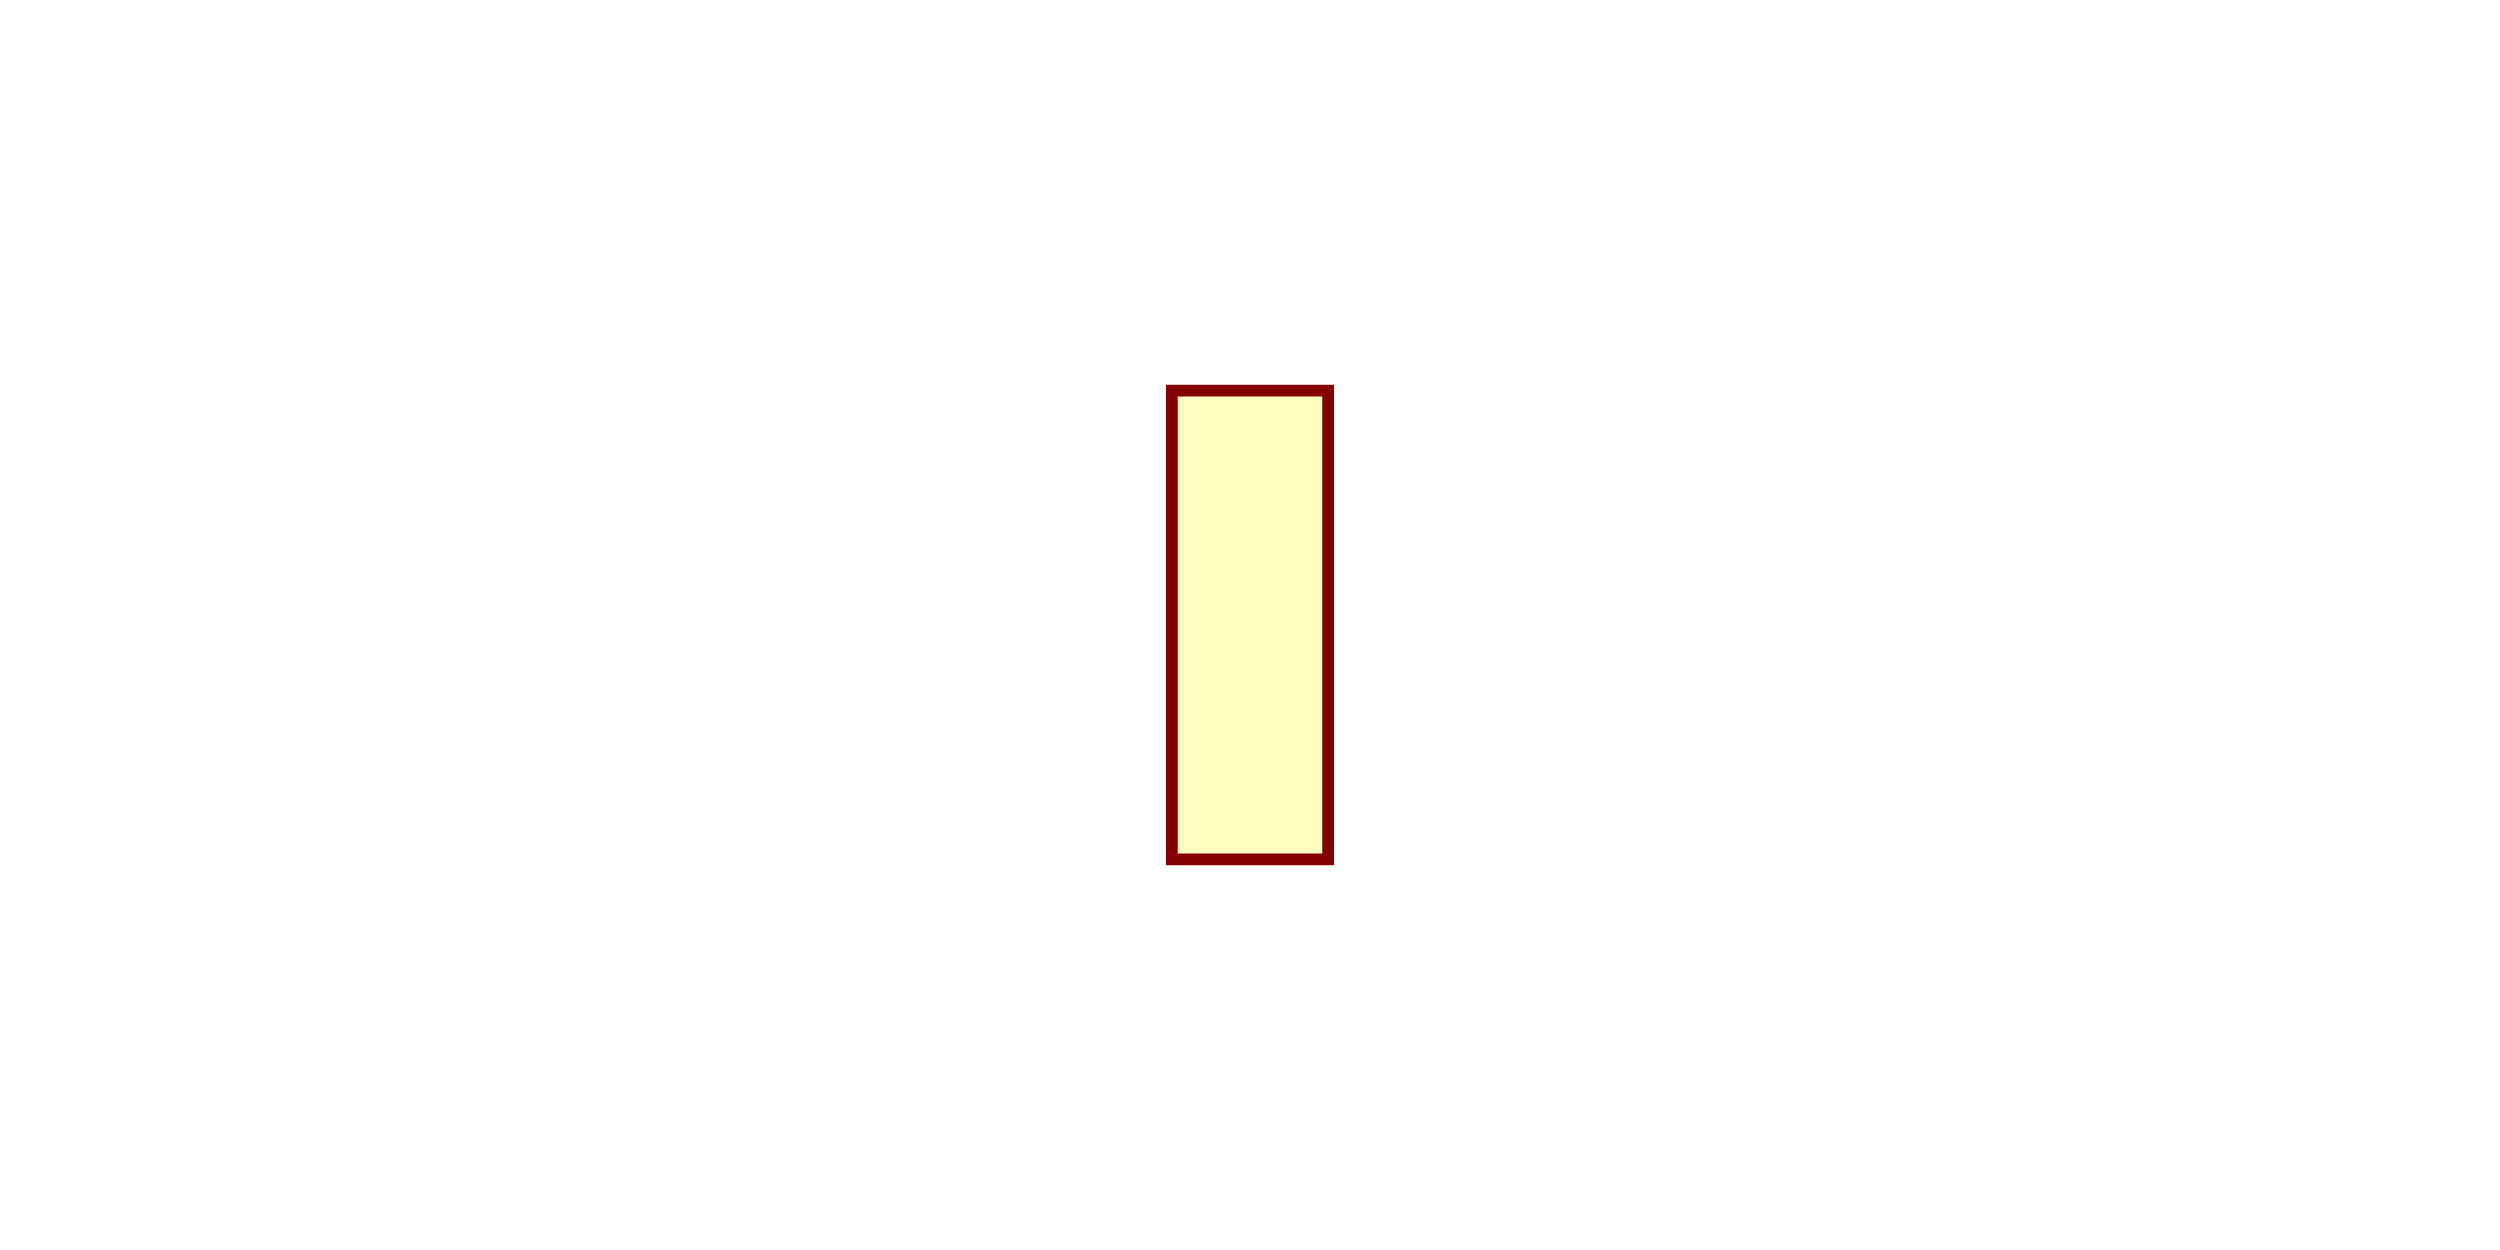
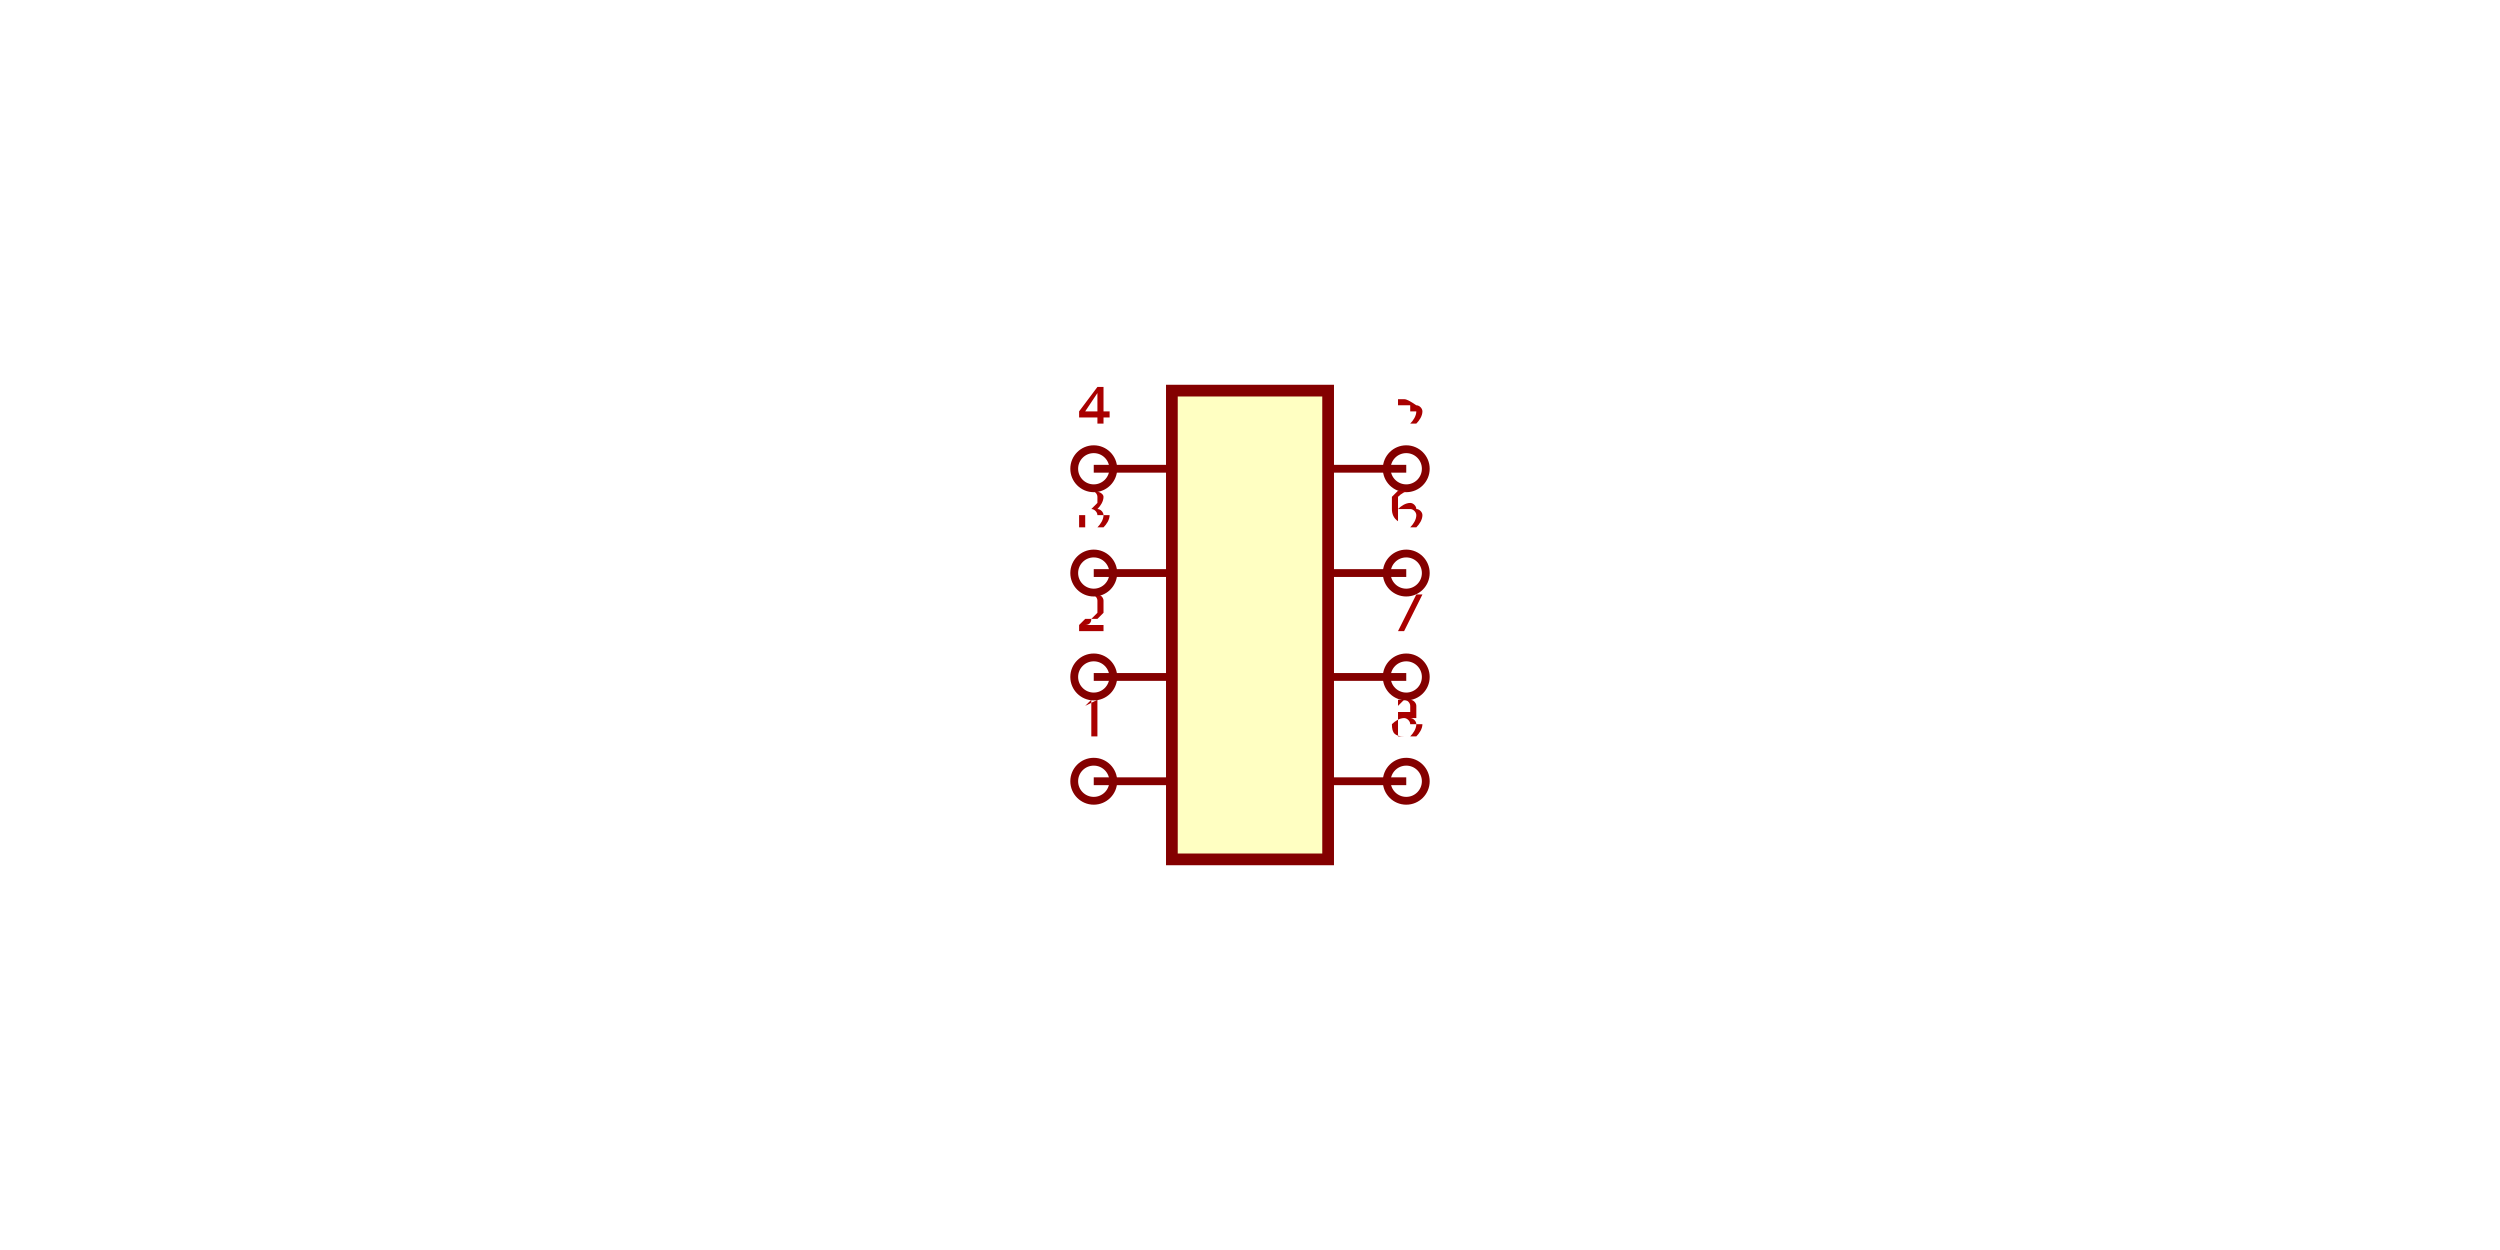
- <svg xmlns="http://www.w3.org/2000/svg" viewBox="-1.2 -1.6 2.4 3.2" width="1200" height="600" style="background-color: rgb(245, 241, 237)">
+ <svg xmlns="http://www.w3.org/2000/svg" viewBox="-1.3 -1.6 2.6 3.2" width="1200" height="600" style="background-color: rgb(245, 241, 237)">
  <style>
              .component { fill: none; stroke: rgb(132, 0, 0); stroke-width: 0.03; }
              .chip { fill: rgb(255, 255, 194); stroke: rgb(132, 0, 0); stroke-width: 0.03; }
              .component-pin { fill: none; stroke: rgb(132, 0, 0); stroke-width: 0.02; }
              .trace { stroke: rgb(0, 150, 0); stroke-width: 0.02; fill: none; }
              .text { font-family: Arial, sans-serif; font-size: 0.2px; fill: rgb(0, 150, 0); }
              .pin-number { font-size: 0.15px; fill: rgb(169, 0, 0); }
              .port-label { fill: rgb(0, 100, 100); }
              .component-name { font-size: 0.25px; fill: rgb(0, 100, 100); }
            </style>
  <g transform="translate(0, 0) rotate(0)">
    <rect class="component chip" x="-0.2" y="-0.6" width="0.4" height="1.2" />
+     <line class="component-pin" x1="-0.2" y1="0.4" x2="-0.4" y2="0.4" />
+     <circle class="component-pin" cx="-0.4" cy="0.4" r="0.05" />
+     <text class="pin-number" x="-0.4" y="0.25" text-anchor="middle" dominant-baseline="middle" font-size="0.15">1</text>
+     <line class="component-pin" x1="0.2" y1="0.4" x2="0.4" y2="0.4" />
+     <circle class="component-pin" cx="0.4" cy="0.4" r="0.05" />
+     <text class="pin-number" x="0.4" y="0.25" text-anchor="middle" dominant-baseline="middle" font-size="0.15">8</text>
+     <line class="component-pin" x1="-0.2" y1="0.133" x2="-0.4" y2="0.133" />
+     <circle class="component-pin" cx="-0.4" cy="0.133" r="0.05" />
+     <text class="pin-number" x="-0.4" y="-0.017" text-anchor="middle" dominant-baseline="middle" font-size="0.15">2</text>
+     <line class="component-pin" x1="-0.2" y1="-0.133" x2="-0.4" y2="-0.133" />
+     <circle class="component-pin" cx="-0.4" cy="-0.133" r="0.05" />
+     <text class="pin-number" x="-0.4" y="-0.283" text-anchor="middle" dominant-baseline="middle" font-size="0.15">3</text>
+     <line class="component-pin" x1="-0.2" y1="-0.4" x2="-0.4" y2="-0.4" />
+     <circle class="component-pin" cx="-0.4" cy="-0.4" r="0.05" />
+     <text class="pin-number" x="-0.4" y="-0.55" text-anchor="middle" dominant-baseline="middle" font-size="0.15">4</text>
+     <line class="component-pin" x1="0.2" y1="-0.4" x2="0.4" y2="-0.4" />
+     <circle class="component-pin" cx="0.4" cy="-0.4" r="0.05" />
+     <text class="pin-number" x="0.4" y="-0.55" text-anchor="middle" dominant-baseline="middle" font-size="0.15">5</text>
+     <line class="component-pin" x1="0.2" y1="-0.133" x2="0.4" y2="-0.133" />
+     <circle class="component-pin" cx="0.4" cy="-0.133" r="0.05" />
+     <text class="pin-number" x="0.4" y="-0.283" text-anchor="middle" dominant-baseline="middle" font-size="0.15">6</text>
+     <line class="component-pin" x1="0.2" y1="0.133" x2="0.4" y2="0.133" />
+     <circle class="component-pin" cx="0.4" cy="0.133" r="0.05" />
+     <text class="pin-number" x="0.4" y="-0.017" text-anchor="middle" dominant-baseline="middle" font-size="0.15">7</text>
  </g>
</svg>
